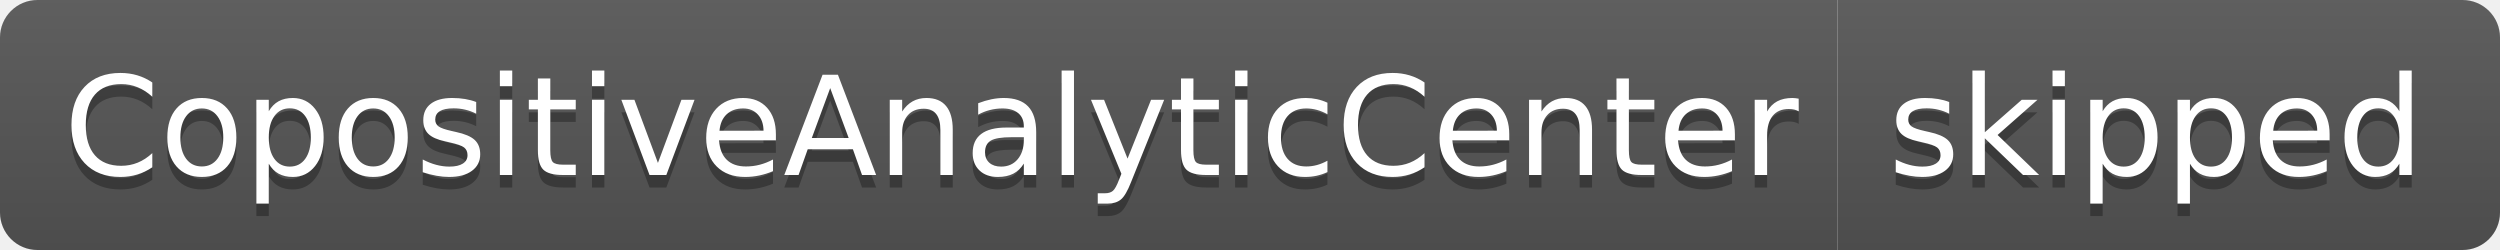
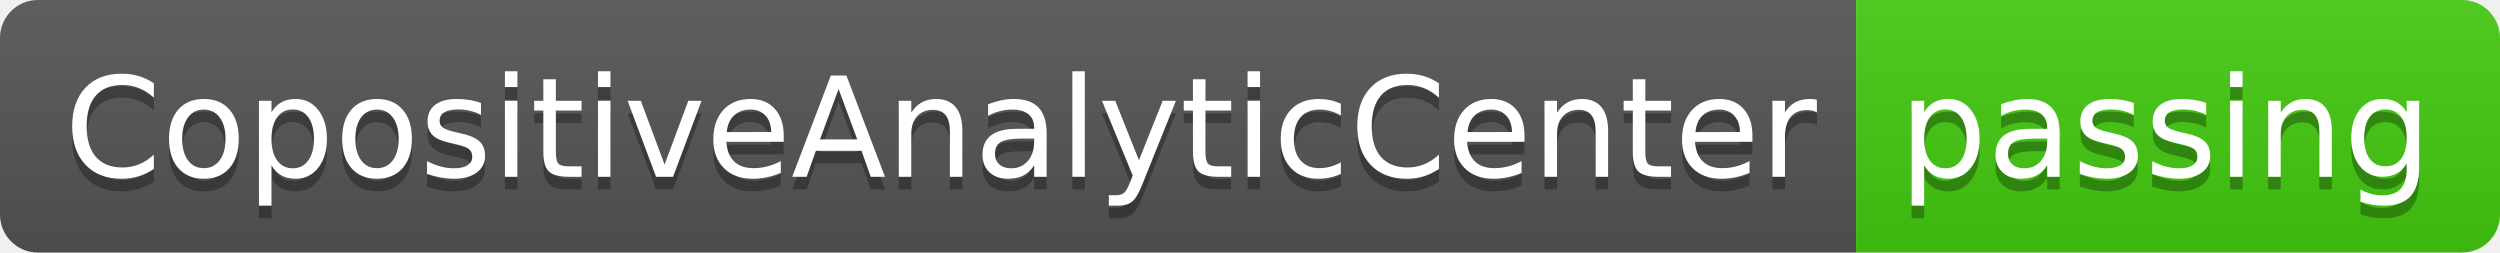
- <svg xmlns="http://www.w3.org/2000/svg" width="200" height="20" role="img" aria-label="CopositiveAnalyticCenter: skipped">
+ <svg xmlns="http://www.w3.org/2000/svg" width="198" height="20" role="img" aria-label="CopositiveAnalyticCenter: passing">
  <linearGradient id="s" x2="0" y2="100%">
    <stop offset="0" stop-color="#bbb" stop-opacity=".1" />
    <stop offset="1" stop-opacity=".1" />
  </linearGradient>
  <clipPath id="r">
-     <rect width="200" height="20" rx="3" fill="#fff" />
+     <rect width="198" height="20" rx="3" fill="#fff" />
  </clipPath>
  <g clip-path="url(#r)">
    <rect width="147" height="20" fill="#555" />
-     <rect x="147" width="53" height="20" fill="#555" />
-     <rect width="200" height="20" fill="url(#s)" />
+     <rect x="147" width="51" height="20" fill="#4c1" />
+     <rect width="198" height="20" fill="url(#s)" />
  </g>
  <g fill="#fff" text-anchor="middle" font-family="Verdana,Geneva,DejaVu Sans,sans-serif" text-rendering="geometricPrecision" font-size="110">
    <text aria-hidden="true" x="745" y="150" fill="#010101" fill-opacity=".3" transform="scale(.1)" textLength="1370">CopositiveAnalyticCenter</text>
    <text x="745" y="140" transform="scale(.1)" fill="#fff" textLength="1370">CopositiveAnalyticCenter</text>
-     <text aria-hidden="true" x="1725" y="150" fill="#010101" fill-opacity=".3" transform="scale(.1)" textLength="430">skipped</text>
-     <text x="1725" y="140" transform="scale(.1)" fill="#fff" textLength="430">skipped</text>
+     <text aria-hidden="true" x="1715" y="150" fill="#010101" fill-opacity=".3" transform="scale(.1)" textLength="410">passing</text>
+     <text x="1715" y="140" transform="scale(.1)" fill="#fff" textLength="410">passing</text>
  </g>
</svg>
